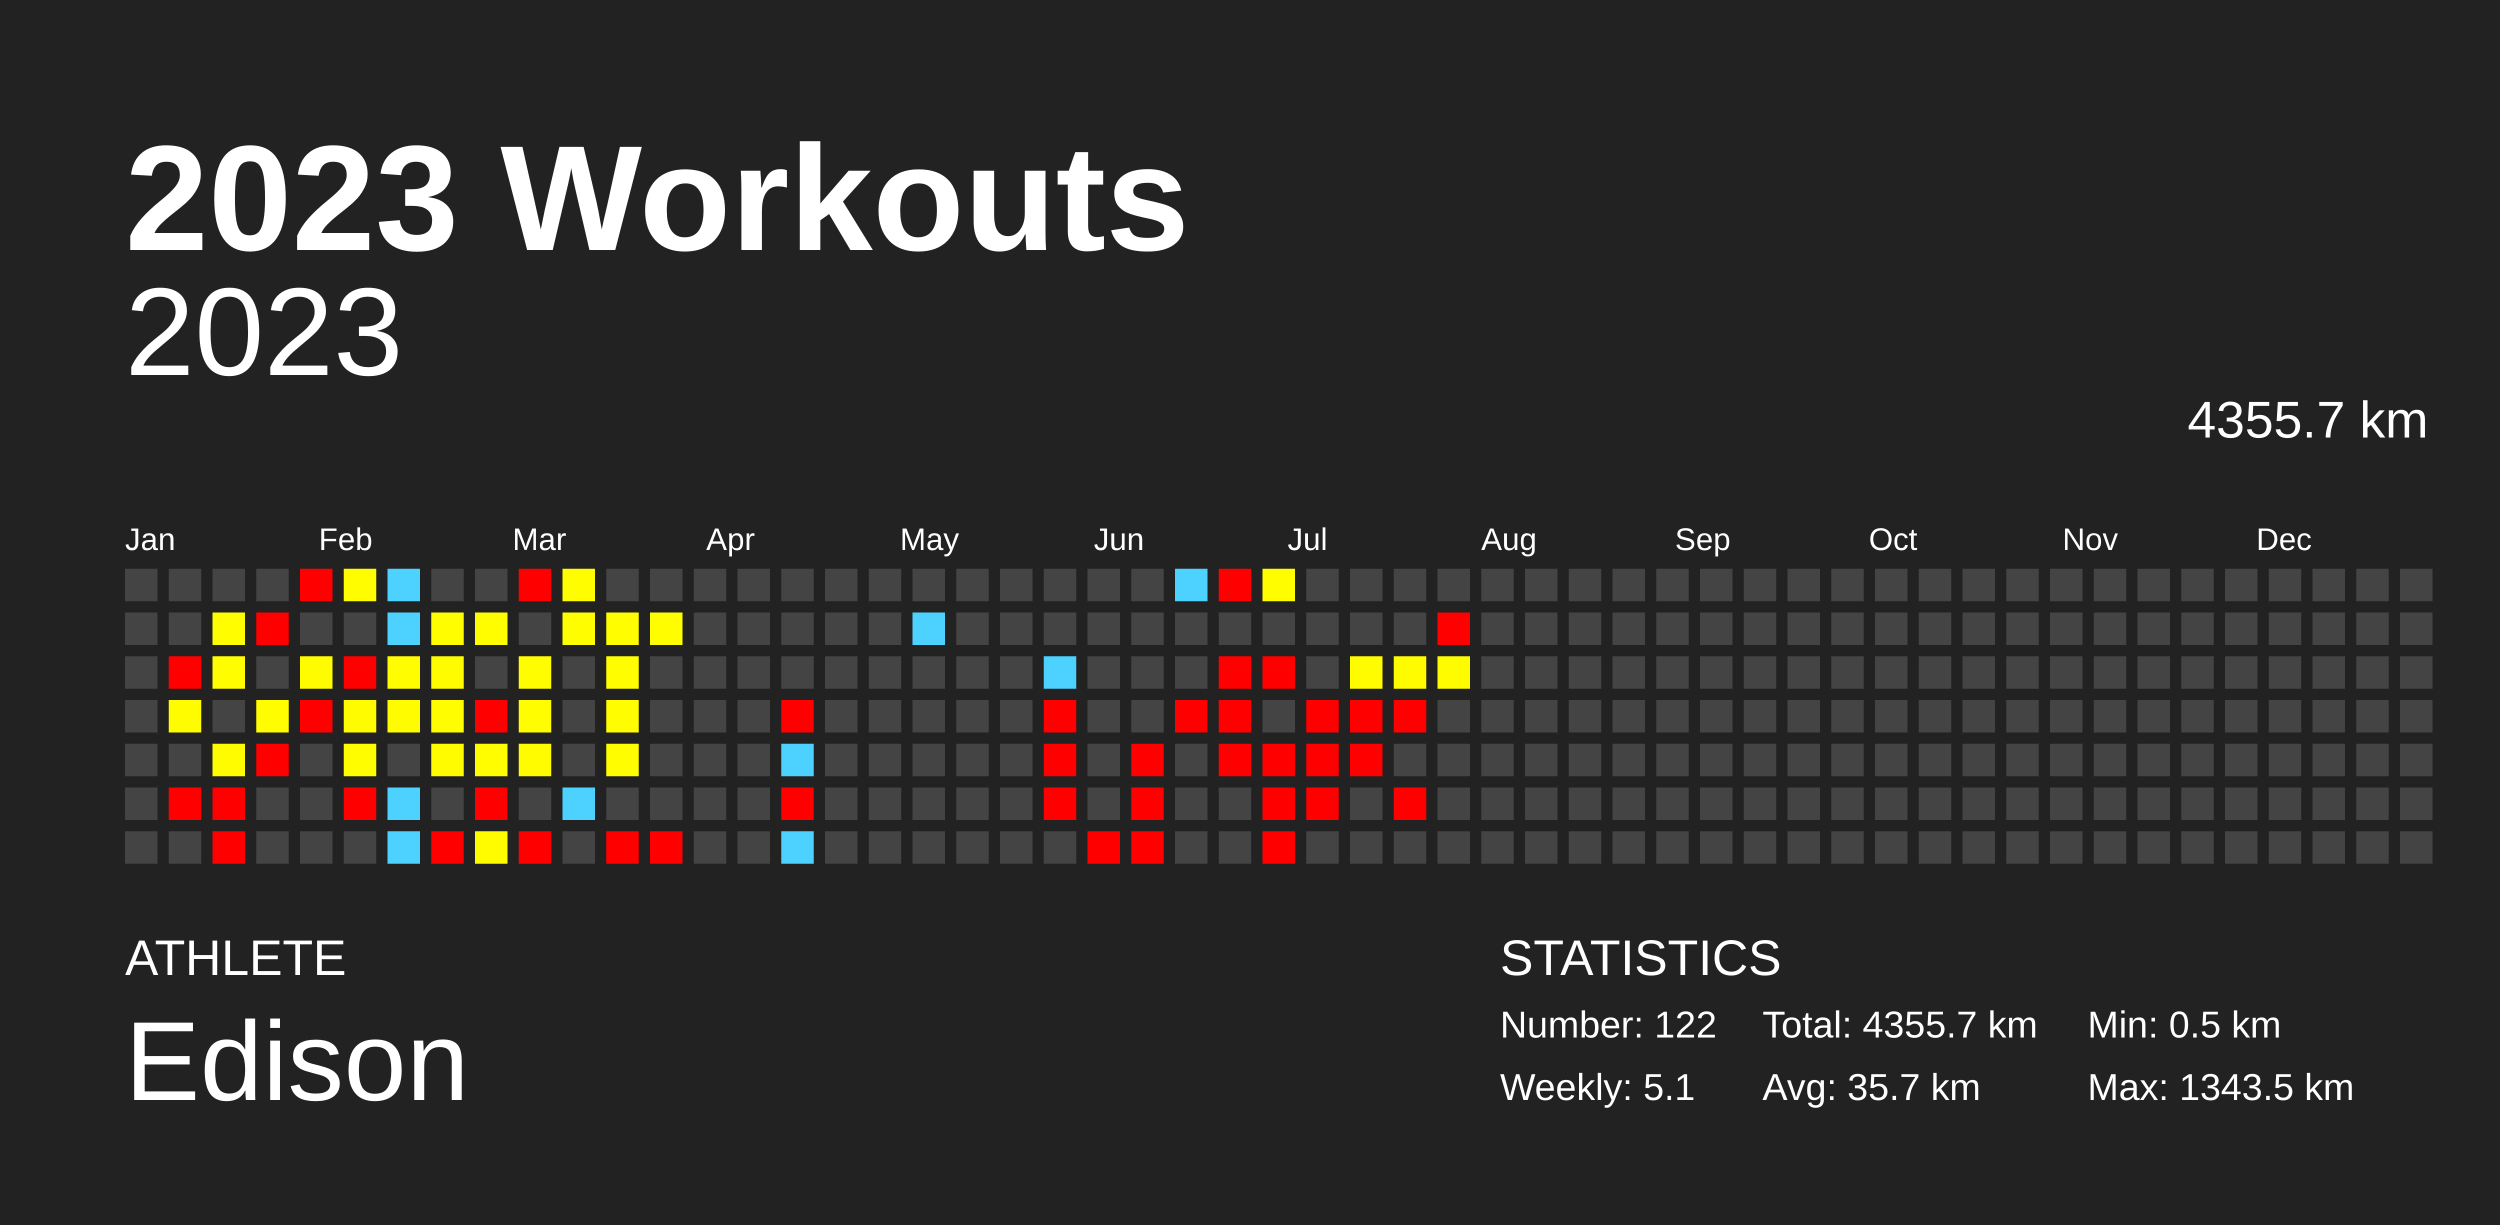
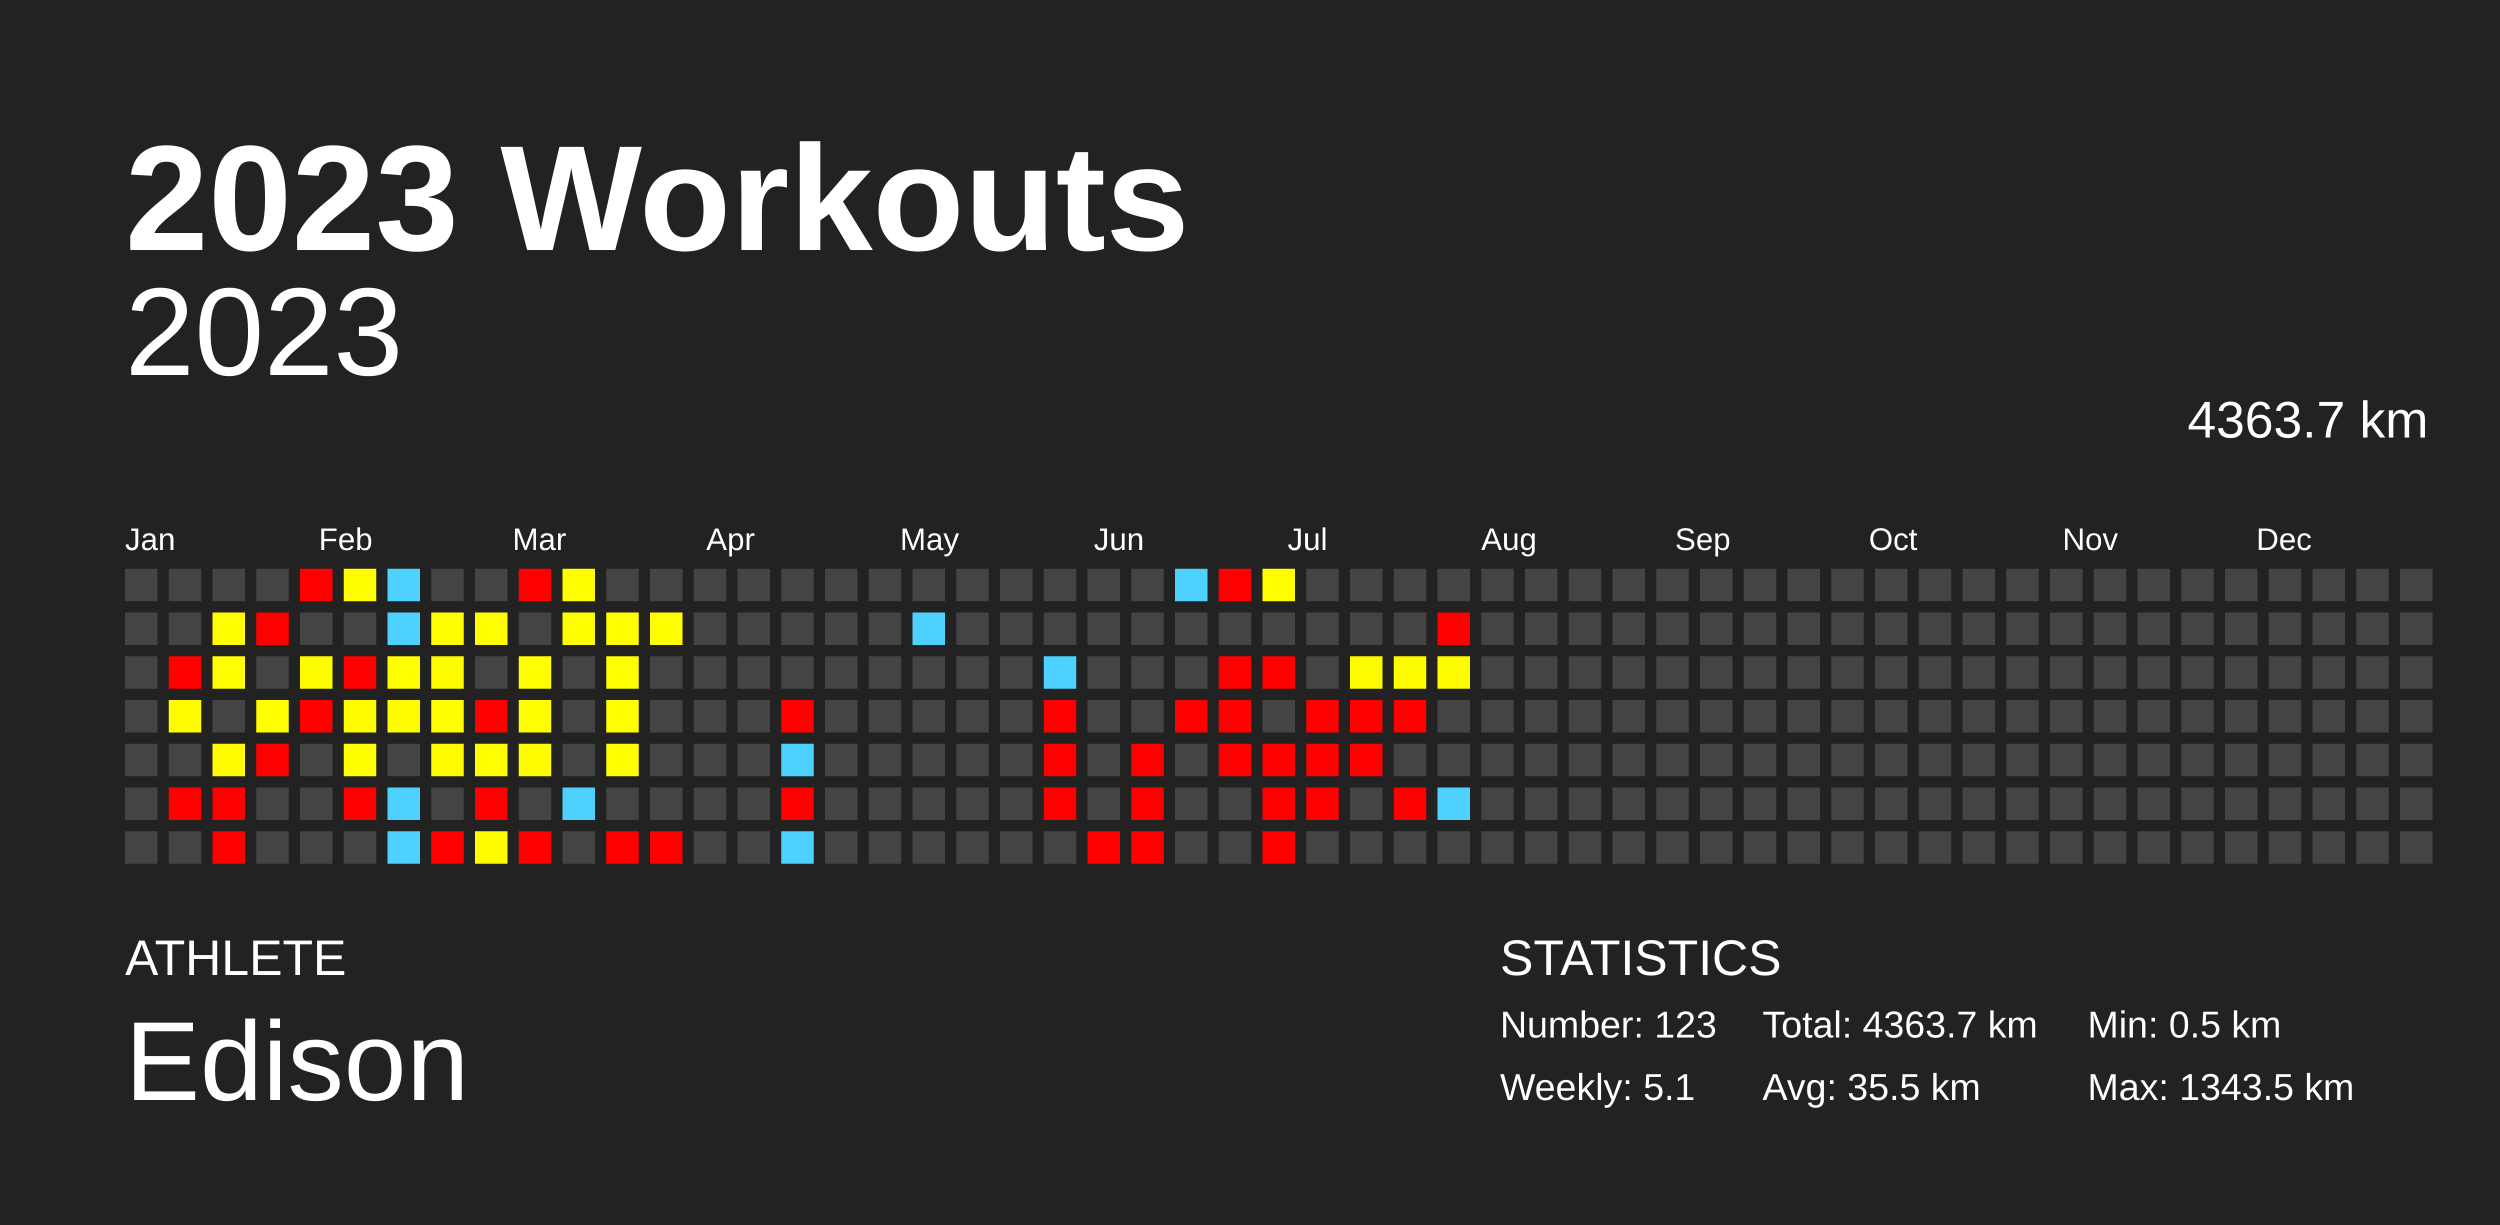
<svg xmlns="http://www.w3.org/2000/svg" baseProfile="full" height="98mm" version="1.1" viewBox="0,0,200,98" width="200mm">
  <defs />
  <rect fill="#222222" height="98" width="200" x="0" y="0" />
  <text fill="#FFFFFF" style="font-size:12px; font-family:Arial; font-weight:bold;" x="10" y="20">2023 Workouts</text>
  <text fill="#FFFFFF" style="font-size:4px; font-family:Arial" x="10" y="78">ATHLETE</text>
  <text fill="#FFFFFF" style="font-size:9px; font-family:Arial" x="10" y="88">Edison</text>
  <text fill="#FFFFFF" style="font-size:4px; font-family:Arial" x="120" y="78">STATISTICS</text>
-   <text fill="#FFFFFF" style="font-size:3px; font-family:Arial" x="120" y="83">Number: 122</text>
+   <text fill="#FFFFFF" style="font-size:3px; font-family:Arial" x="120" y="83">Number: 123</text>
  <text fill="#FFFFFF" style="font-size:3px; font-family:Arial" x="120" y="88">Weekly: 5.1</text>
-   <text fill="#FFFFFF" style="font-size:3px; font-family:Arial" x="141" y="83">Total: 4355.7 km</text>
-   <text fill="#FFFFFF" style="font-size:3px; font-family:Arial" x="141" y="88">Avg: 35.7 km</text>
+   <text fill="#FFFFFF" style="font-size:3px; font-family:Arial" x="141" y="83">Total: 4363.7 km</text>
+   <text fill="#FFFFFF" style="font-size:3px; font-family:Arial" x="141" y="88">Avg: 35.5 km</text>
  <text fill="#FFFFFF" style="font-size:3px; font-family:Arial" x="167" y="83">Min: 0.5 km</text>
  <text fill="#FFFFFF" style="font-size:3px; font-family:Arial" x="167" y="88">Max: 1343.5 km</text>
  <text alignment-baseline="hanging" fill="#FFFFFF" style="font-size:10.0px; font-family:Arial;" x="10" y="30">2023</text>
-   <text alignment-baseline="hanging" fill="#FFFFFF" style="font-size:4.125px; font-family:Arial;" x="175" y="35">4355.7 km</text>
+   <text alignment-baseline="hanging" fill="#FFFFFF" style="font-size:4.125px; font-family:Arial;" x="175" y="35">4363.7 km</text>
  <text fill="#FFFFFF" style="font-size:2.5px; font-family:Arial" x="10.0" y="44">Jan</text>
  <text fill="#FFFFFF" style="font-size:2.5px; font-family:Arial" x="25.5" y="44">Feb</text>
  <text fill="#FFFFFF" style="font-size:2.5px; font-family:Arial" x="41.0" y="44">Mar</text>
  <text fill="#FFFFFF" style="font-size:2.5px; font-family:Arial" x="56.5" y="44">Apr</text>
  <text fill="#FFFFFF" style="font-size:2.5px; font-family:Arial" x="72.0" y="44">May</text>
  <text fill="#FFFFFF" style="font-size:2.5px; font-family:Arial" x="87.5" y="44">Jun</text>
  <text fill="#FFFFFF" style="font-size:2.5px; font-family:Arial" x="103.0" y="44">Jul</text>
  <text fill="#FFFFFF" style="font-size:2.5px; font-family:Arial" x="118.5" y="44">Aug</text>
  <text fill="#FFFFFF" style="font-size:2.5px; font-family:Arial" x="134.0" y="44">Sep</text>
  <text fill="#FFFFFF" style="font-size:2.5px; font-family:Arial" x="149.5" y="44">Oct</text>
  <text fill="#FFFFFF" style="font-size:2.5px; font-family:Arial" x="165.0" y="44">Nov</text>
  <text fill="#FFFFFF" style="font-size:2.5px; font-family:Arial" x="180.5" y="44">Dec</text>
  <rect fill="#444444" height="2.6" width="2.6" x="10.0" y="45.5" />
  <rect fill="#444444" height="2.6" width="2.6" x="10.0" y="49.0" />
  <rect fill="#444444" height="2.6" width="2.6" x="10.0" y="52.5" />
  <rect fill="#444444" height="2.6" width="2.6" x="10.0" y="56.0" />
  <rect fill="#444444" height="2.6" width="2.6" x="10.0" y="59.5" />
  <rect fill="#444444" height="2.6" width="2.6" x="10.0" y="63.0" />
  <rect fill="#444444" height="2.6" width="2.6" x="10.0" y="66.5" />
  <rect fill="#444444" height="2.6" width="2.6" x="13.5" y="45.5" />
  <rect fill="#444444" height="2.6" width="2.6" x="13.5" y="49.0" />
  <rect fill="red" height="2.6" width="2.6" x="13.5" y="52.5" />
  <rect fill="#fffc00" height="2.6" width="2.6" x="13.5" y="56.0" />
  <rect fill="#444444" height="2.6" width="2.6" x="13.5" y="59.5" />
  <rect fill="red" height="2.6" width="2.6" x="13.5" y="63.0" />
  <rect fill="#444444" height="2.6" width="2.6" x="13.5" y="66.5" />
  <rect fill="#444444" height="2.6" width="2.6" x="17.0" y="45.5" />
  <rect fill="#fffd00" height="2.6" width="2.6" x="17.0" y="49.0" />
  <rect fill="#fffd00" height="2.6" width="2.6" x="17.0" y="52.5" />
  <rect fill="#444444" height="2.6" width="2.6" x="17.0" y="56.0" />
  <rect fill="#fffc00" height="2.6" width="2.6" x="17.0" y="59.5" />
  <rect fill="red" height="2.6" width="2.6" x="17.0" y="63.0" />
  <rect fill="red" height="2.6" width="2.6" x="17.0" y="66.5" />
  <rect fill="#444444" height="2.6" width="2.6" x="20.5" y="45.5" />
  <rect fill="red" height="2.6" width="2.6" x="20.5" y="49.0" />
  <rect fill="#444444" height="2.6" width="2.6" x="20.5" y="52.5" />
  <rect fill="#fffd00" height="2.6" width="2.6" x="20.5" y="56.0" />
  <rect fill="red" height="2.6" width="2.6" x="20.5" y="59.5" />
  <rect fill="#444444" height="2.6" width="2.6" x="20.5" y="63.0" />
  <rect fill="#444444" height="2.6" width="2.6" x="20.5" y="66.5" />
  <rect fill="red" height="2.6" width="2.6" x="24.0" y="45.5" />
  <rect fill="#444444" height="2.6" width="2.6" x="24.0" y="49.0" />
  <rect fill="#fffc00" height="2.6" width="2.6" x="24.0" y="52.5" />
  <rect fill="red" height="2.6" width="2.6" x="24.0" y="56.0" />
  <rect fill="#444444" height="2.6" width="2.6" x="24.0" y="59.5" />
  <rect fill="#444444" height="2.6" width="2.6" x="24.0" y="63.0" />
  <rect fill="#444444" height="2.6" width="2.6" x="24.0" y="66.5" />
  <rect fill="#fffd00" height="2.6" width="2.6" x="27.5" y="45.5" />
  <rect fill="#444444" height="2.6" width="2.6" x="27.5" y="49.0" />
  <rect fill="red" height="2.6" width="2.6" x="27.5" y="52.5" />
  <rect fill="#fffc00" height="2.6" width="2.6" x="27.5" y="56.0" />
  <rect fill="#fffd00" height="2.6" width="2.6" x="27.5" y="59.5" />
  <rect fill="red" height="2.6" width="2.6" x="27.5" y="63.0" />
  <rect fill="#444444" height="2.6" width="2.6" x="27.5" y="66.5" />
  <rect fill="#4dd2ff" height="2.6" width="2.6" x="31.0" y="45.5" />
  <rect fill="#4dd2ff" height="2.6" width="2.6" x="31.0" y="49.0" />
  <rect fill="#fffd00" height="2.6" width="2.6" x="31.0" y="52.5" />
  <rect fill="#fffc00" height="2.6" width="2.6" x="31.0" y="56.0" />
  <rect fill="#444444" height="2.6" width="2.6" x="31.0" y="59.5" />
  <rect fill="#4dd2ff" height="2.6" width="2.6" x="31.0" y="63.0" />
  <rect fill="#4dd2ff" height="2.6" width="2.6" x="31.0" y="66.5" />
  <rect fill="#444444" height="2.6" width="2.6" x="34.5" y="45.5" />
  <rect fill="#fffd00" height="2.6" width="2.6" x="34.5" y="49.0" />
  <rect fill="#fffc00" height="2.6" width="2.6" x="34.5" y="52.5" />
  <rect fill="#fffd00" height="2.6" width="2.6" x="34.5" y="56.0" />
  <rect fill="#fffc00" height="2.6" width="2.6" x="34.5" y="59.5" />
  <rect fill="#444444" height="2.6" width="2.6" x="34.5" y="63.0" />
  <rect fill="red" height="2.6" width="2.6" x="34.5" y="66.5" />
  <rect fill="#444444" height="2.6" width="2.6" x="38.0" y="45.5" />
  <rect fill="#fffd00" height="2.6" width="2.6" x="38.0" y="49.0" />
  <rect fill="#444444" height="2.6" width="2.6" x="38.0" y="52.5" />
  <rect fill="red" height="2.6" width="2.6" x="38.0" y="56.0" />
  <rect fill="#fffd00" height="2.6" width="2.6" x="38.0" y="59.5" />
  <rect fill="red" height="2.6" width="2.6" x="38.0" y="63.0" />
  <rect fill="#fffc00" height="2.6" width="2.6" x="38.0" y="66.5" />
  <rect fill="red" height="2.6" width="2.6" x="41.5" y="45.5" />
  <rect fill="#444444" height="2.6" width="2.6" x="41.5" y="49.0" />
  <rect fill="#fffd00" height="2.6" width="2.6" x="41.5" y="52.5" />
  <rect fill="#fffd00" height="2.6" width="2.6" x="41.5" y="56.0" />
  <rect fill="#fffc00" height="2.6" width="2.6" x="41.5" y="59.5" />
  <rect fill="#444444" height="2.6" width="2.6" x="41.5" y="63.0" />
  <rect fill="red" height="2.6" width="2.6" x="41.5" y="66.5" />
  <rect fill="#fffd00" height="2.6" width="2.6" x="45.0" y="45.5" />
  <rect fill="#fffd00" height="2.6" width="2.6" x="45.0" y="49.0" />
  <rect fill="#444444" height="2.6" width="2.6" x="45.0" y="52.5" />
  <rect fill="#444444" height="2.6" width="2.6" x="45.0" y="56.0" />
  <rect fill="#444444" height="2.6" width="2.6" x="45.0" y="59.5" />
  <rect fill="#4dd2ff" height="2.6" width="2.6" x="45.0" y="63.0" />
  <rect fill="#444444" height="2.6" width="2.6" x="45.0" y="66.5" />
  <rect fill="#444444" height="2.6" width="2.6" x="48.5" y="45.5" />
  <rect fill="#fffd00" height="2.6" width="2.6" x="48.5" y="49.0" />
  <rect fill="#fffd00" height="2.6" width="2.6" x="48.5" y="52.5" />
  <rect fill="#fffd00" height="2.6" width="2.6" x="48.5" y="56.0" />
  <rect fill="#fffd00" height="2.6" width="2.6" x="48.5" y="59.5" />
  <rect fill="#444444" height="2.6" width="2.6" x="48.5" y="63.0" />
  <rect fill="red" height="2.6" width="2.6" x="48.5" y="66.5" />
  <rect fill="#444444" height="2.6" width="2.6" x="52.0" y="45.5" />
  <rect fill="#fffd00" height="2.6" width="2.6" x="52.0" y="49.0" />
  <rect fill="#444444" height="2.6" width="2.6" x="52.0" y="52.5" />
  <rect fill="#444444" height="2.6" width="2.6" x="52.0" y="56.0" />
  <rect fill="#444444" height="2.6" width="2.6" x="52.0" y="59.5" />
  <rect fill="#444444" height="2.6" width="2.6" x="52.0" y="63.0" />
  <rect fill="red" height="2.6" width="2.6" x="52.0" y="66.5" />
  <rect fill="#444444" height="2.6" width="2.6" x="55.5" y="45.5" />
  <rect fill="#444444" height="2.6" width="2.6" x="55.5" y="49.0" />
  <rect fill="#444444" height="2.6" width="2.6" x="55.5" y="52.5" />
  <rect fill="#444444" height="2.6" width="2.6" x="55.5" y="56.0" />
  <rect fill="#444444" height="2.6" width="2.6" x="55.5" y="59.5" />
  <rect fill="#444444" height="2.6" width="2.6" x="55.5" y="63.0" />
  <rect fill="#444444" height="2.6" width="2.6" x="55.5" y="66.5" />
  <rect fill="#444444" height="2.6" width="2.6" x="59.0" y="45.5" />
  <rect fill="#444444" height="2.6" width="2.6" x="59.0" y="49.0" />
  <rect fill="#444444" height="2.6" width="2.6" x="59.0" y="52.5" />
  <rect fill="#444444" height="2.6" width="2.6" x="59.0" y="56.0" />
  <rect fill="#444444" height="2.6" width="2.6" x="59.0" y="59.5" />
  <rect fill="#444444" height="2.6" width="2.6" x="59.0" y="63.0" />
  <rect fill="#444444" height="2.6" width="2.6" x="59.0" y="66.5" />
  <rect fill="#444444" height="2.6" width="2.6" x="62.5" y="45.5" />
  <rect fill="#444444" height="2.6" width="2.6" x="62.5" y="49.0" />
  <rect fill="#444444" height="2.6" width="2.6" x="62.5" y="52.5" />
  <rect fill="red" height="2.6" width="2.6" x="62.5" y="56.0" />
  <rect fill="#4dd2ff" height="2.6" width="2.6" x="62.5" y="59.5" />
  <rect fill="red" height="2.6" width="2.6" x="62.5" y="63.0" />
  <rect fill="#4dd2ff" height="2.6" width="2.6" x="62.5" y="66.5" />
  <rect fill="#444444" height="2.6" width="2.6" x="66.0" y="45.5" />
  <rect fill="#444444" height="2.6" width="2.6" x="66.0" y="49.0" />
  <rect fill="#444444" height="2.6" width="2.6" x="66.0" y="52.5" />
  <rect fill="#444444" height="2.6" width="2.6" x="66.0" y="56.0" />
  <rect fill="#444444" height="2.6" width="2.6" x="66.0" y="59.5" />
  <rect fill="#444444" height="2.6" width="2.6" x="66.0" y="63.0" />
  <rect fill="#444444" height="2.6" width="2.6" x="66.0" y="66.5" />
  <rect fill="#444444" height="2.6" width="2.6" x="69.5" y="45.5" />
  <rect fill="#444444" height="2.6" width="2.6" x="69.5" y="49.0" />
  <rect fill="#444444" height="2.6" width="2.6" x="69.5" y="52.5" />
  <rect fill="#444444" height="2.6" width="2.6" x="69.5" y="56.0" />
  <rect fill="#444444" height="2.6" width="2.6" x="69.5" y="59.5" />
  <rect fill="#444444" height="2.6" width="2.6" x="69.5" y="63.0" />
  <rect fill="#444444" height="2.6" width="2.6" x="69.5" y="66.5" />
  <rect fill="#444444" height="2.6" width="2.6" x="73.0" y="45.5" />
  <rect fill="#4dd2ff" height="2.6" width="2.6" x="73.0" y="49.0" />
  <rect fill="#444444" height="2.6" width="2.6" x="73.0" y="52.5" />
  <rect fill="#444444" height="2.6" width="2.6" x="73.0" y="56.0" />
  <rect fill="#444444" height="2.6" width="2.6" x="73.0" y="59.5" />
  <rect fill="#444444" height="2.6" width="2.6" x="73.0" y="63.0" />
  <rect fill="#444444" height="2.6" width="2.6" x="73.0" y="66.5" />
  <rect fill="#444444" height="2.6" width="2.6" x="76.5" y="45.5" />
  <rect fill="#444444" height="2.6" width="2.6" x="76.5" y="49.0" />
  <rect fill="#444444" height="2.6" width="2.6" x="76.5" y="52.5" />
  <rect fill="#444444" height="2.6" width="2.6" x="76.5" y="56.0" />
  <rect fill="#444444" height="2.6" width="2.6" x="76.5" y="59.5" />
  <rect fill="#444444" height="2.6" width="2.6" x="76.5" y="63.0" />
  <rect fill="#444444" height="2.6" width="2.6" x="76.5" y="66.5" />
  <rect fill="#444444" height="2.6" width="2.6" x="80.0" y="45.5" />
  <rect fill="#444444" height="2.6" width="2.6" x="80.0" y="49.0" />
  <rect fill="#444444" height="2.6" width="2.6" x="80.0" y="52.5" />
  <rect fill="#444444" height="2.6" width="2.6" x="80.0" y="56.0" />
  <rect fill="#444444" height="2.6" width="2.6" x="80.0" y="59.5" />
  <rect fill="#444444" height="2.6" width="2.6" x="80.0" y="63.0" />
  <rect fill="#444444" height="2.6" width="2.6" x="80.0" y="66.5" />
  <rect fill="#444444" height="2.6" width="2.6" x="83.5" y="45.5" />
  <rect fill="#444444" height="2.6" width="2.6" x="83.5" y="49.0" />
  <rect fill="#4dd2ff" height="2.6" width="2.6" x="83.5" y="52.5" />
  <rect fill="red" height="2.6" width="2.6" x="83.5" y="56.0" />
  <rect fill="red" height="2.6" width="2.6" x="83.5" y="59.5" />
  <rect fill="red" height="2.6" width="2.6" x="83.5" y="63.0" />
  <rect fill="#444444" height="2.6" width="2.6" x="83.5" y="66.5" />
  <rect fill="#444444" height="2.6" width="2.6" x="87.0" y="45.5" />
  <rect fill="#444444" height="2.6" width="2.6" x="87.0" y="49.0" />
  <rect fill="#444444" height="2.6" width="2.6" x="87.0" y="52.5" />
  <rect fill="#444444" height="2.6" width="2.6" x="87.0" y="56.0" />
  <rect fill="#444444" height="2.6" width="2.6" x="87.0" y="59.5" />
  <rect fill="#444444" height="2.6" width="2.6" x="87.0" y="63.0" />
  <rect fill="red" height="2.6" width="2.6" x="87.0" y="66.5" />
  <rect fill="#444444" height="2.6" width="2.6" x="90.5" y="45.5" />
  <rect fill="#444444" height="2.6" width="2.6" x="90.5" y="49.0" />
  <rect fill="#444444" height="2.6" width="2.6" x="90.5" y="52.5" />
  <rect fill="#444444" height="2.6" width="2.6" x="90.5" y="56.0" />
  <rect fill="red" height="2.6" width="2.6" x="90.5" y="59.5" />
  <rect fill="red" height="2.6" width="2.6" x="90.5" y="63.0" />
  <rect fill="red" height="2.6" width="2.6" x="90.5" y="66.5" />
  <rect fill="#4dd2ff" height="2.6" width="2.6" x="94.0" y="45.5" />
  <rect fill="#444444" height="2.6" width="2.6" x="94.0" y="49.0" />
  <rect fill="#444444" height="2.6" width="2.6" x="94.0" y="52.5" />
  <rect fill="red" height="2.6" width="2.6" x="94.0" y="56.0" />
  <rect fill="#444444" height="2.6" width="2.6" x="94.0" y="59.5" />
  <rect fill="#444444" height="2.6" width="2.6" x="94.0" y="63.0" />
  <rect fill="#444444" height="2.6" width="2.6" x="94.0" y="66.5" />
  <rect fill="red" height="2.6" width="2.6" x="97.5" y="45.5" />
  <rect fill="#444444" height="2.6" width="2.6" x="97.5" y="49.0" />
  <rect fill="red" height="2.6" width="2.6" x="97.5" y="52.5" />
  <rect fill="red" height="2.6" width="2.6" x="97.5" y="56.0" />
  <rect fill="red" height="2.6" width="2.6" x="97.5" y="59.5" />
  <rect fill="#444444" height="2.6" width="2.6" x="97.5" y="63.0" />
  <rect fill="#444444" height="2.6" width="2.6" x="97.5" y="66.5" />
  <rect fill="#fffd00" height="2.6" width="2.6" x="101.0" y="45.5" />
  <rect fill="#444444" height="2.6" width="2.6" x="101.0" y="49.0" />
  <rect fill="red" height="2.6" width="2.6" x="101.0" y="52.5" />
  <rect fill="#444444" height="2.6" width="2.6" x="101.0" y="56.0" />
  <rect fill="red" height="2.6" width="2.6" x="101.0" y="59.5" />
  <rect fill="red" height="2.6" width="2.6" x="101.0" y="63.0" />
  <rect fill="red" height="2.6" width="2.6" x="101.0" y="66.5" />
  <rect fill="#444444" height="2.6" width="2.6" x="104.5" y="45.5" />
  <rect fill="#444444" height="2.6" width="2.6" x="104.5" y="49.0" />
  <rect fill="#444444" height="2.6" width="2.6" x="104.5" y="52.5" />
  <rect fill="red" height="2.6" width="2.6" x="104.5" y="56.0" />
  <rect fill="red" height="2.6" width="2.6" x="104.5" y="59.5" />
  <rect fill="red" height="2.6" width="2.6" x="104.5" y="63.0" />
  <rect fill="#444444" height="2.6" width="2.6" x="104.5" y="66.5" />
  <rect fill="#444444" height="2.6" width="2.6" x="108.0" y="45.5" />
  <rect fill="#444444" height="2.6" width="2.6" x="108.0" y="49.0" />
  <rect fill="#fffc00" height="2.6" width="2.6" x="108.0" y="52.5" />
  <rect fill="red" height="2.6" width="2.6" x="108.0" y="56.0" />
  <rect fill="red" height="2.6" width="2.6" x="108.0" y="59.5" />
  <rect fill="#444444" height="2.6" width="2.6" x="108.0" y="63.0" />
  <rect fill="#444444" height="2.6" width="2.6" x="108.0" y="66.5" />
  <rect fill="#444444" height="2.6" width="2.6" x="111.5" y="45.5" />
  <rect fill="#444444" height="2.6" width="2.6" x="111.5" y="49.0" />
  <rect fill="#fffc00" height="2.6" width="2.6" x="111.5" y="52.5" />
  <rect fill="red" height="2.6" width="2.6" x="111.5" y="56.0" />
  <rect fill="#444444" height="2.6" width="2.6" x="111.5" y="59.5" />
  <rect fill="red" height="2.6" width="2.6" x="111.5" y="63.0" />
  <rect fill="#444444" height="2.6" width="2.6" x="111.5" y="66.5" />
  <rect fill="#444444" height="2.6" width="2.6" x="115.0" y="45.5" />
  <rect fill="red" height="2.6" width="2.6" x="115.0" y="49.0" />
  <rect fill="#fffc00" height="2.6" width="2.6" x="115.0" y="52.5" />
  <rect fill="#444444" height="2.6" width="2.6" x="115.0" y="56.0" />
  <rect fill="#444444" height="2.6" width="2.6" x="115.0" y="59.5" />
-   <rect fill="#444444" height="2.6" width="2.6" x="115.0" y="63.0" />
+   <rect fill="#4dd2ff" height="2.6" width="2.6" x="115.0" y="63.0" />
  <rect fill="#444444" height="2.6" width="2.6" x="115.0" y="66.5" />
  <rect fill="#444444" height="2.6" width="2.6" x="118.5" y="45.5" />
  <rect fill="#444444" height="2.6" width="2.6" x="118.5" y="49.0" />
  <rect fill="#444444" height="2.6" width="2.6" x="118.5" y="52.5" />
  <rect fill="#444444" height="2.6" width="2.6" x="118.5" y="56.0" />
  <rect fill="#444444" height="2.6" width="2.6" x="118.5" y="59.5" />
  <rect fill="#444444" height="2.6" width="2.6" x="118.5" y="63.0" />
  <rect fill="#444444" height="2.6" width="2.6" x="118.5" y="66.5" />
  <rect fill="#444444" height="2.6" width="2.6" x="122.0" y="45.5" />
  <rect fill="#444444" height="2.6" width="2.6" x="122.0" y="49.0" />
  <rect fill="#444444" height="2.6" width="2.6" x="122.0" y="52.5" />
  <rect fill="#444444" height="2.6" width="2.6" x="122.0" y="56.0" />
  <rect fill="#444444" height="2.6" width="2.6" x="122.0" y="59.5" />
  <rect fill="#444444" height="2.6" width="2.6" x="122.0" y="63.0" />
  <rect fill="#444444" height="2.6" width="2.6" x="122.0" y="66.5" />
  <rect fill="#444444" height="2.6" width="2.6" x="125.5" y="45.5" />
  <rect fill="#444444" height="2.6" width="2.6" x="125.5" y="49.0" />
  <rect fill="#444444" height="2.6" width="2.6" x="125.5" y="52.5" />
  <rect fill="#444444" height="2.6" width="2.6" x="125.5" y="56.0" />
  <rect fill="#444444" height="2.6" width="2.6" x="125.5" y="59.5" />
  <rect fill="#444444" height="2.6" width="2.6" x="125.5" y="63.0" />
  <rect fill="#444444" height="2.6" width="2.6" x="125.5" y="66.5" />
  <rect fill="#444444" height="2.6" width="2.6" x="129.0" y="45.5" />
  <rect fill="#444444" height="2.6" width="2.6" x="129.0" y="49.0" />
  <rect fill="#444444" height="2.6" width="2.6" x="129.0" y="52.5" />
  <rect fill="#444444" height="2.6" width="2.6" x="129.0" y="56.0" />
  <rect fill="#444444" height="2.6" width="2.6" x="129.0" y="59.5" />
  <rect fill="#444444" height="2.6" width="2.6" x="129.0" y="63.0" />
  <rect fill="#444444" height="2.6" width="2.6" x="129.0" y="66.5" />
  <rect fill="#444444" height="2.6" width="2.6" x="132.5" y="45.5" />
  <rect fill="#444444" height="2.6" width="2.6" x="132.5" y="49.0" />
  <rect fill="#444444" height="2.6" width="2.6" x="132.5" y="52.5" />
  <rect fill="#444444" height="2.6" width="2.6" x="132.5" y="56.0" />
  <rect fill="#444444" height="2.6" width="2.6" x="132.5" y="59.5" />
  <rect fill="#444444" height="2.6" width="2.6" x="132.5" y="63.0" />
  <rect fill="#444444" height="2.6" width="2.6" x="132.5" y="66.5" />
  <rect fill="#444444" height="2.6" width="2.6" x="136.0" y="45.5" />
  <rect fill="#444444" height="2.6" width="2.6" x="136.0" y="49.0" />
  <rect fill="#444444" height="2.6" width="2.6" x="136.0" y="52.5" />
  <rect fill="#444444" height="2.6" width="2.6" x="136.0" y="56.0" />
  <rect fill="#444444" height="2.6" width="2.6" x="136.0" y="59.5" />
  <rect fill="#444444" height="2.6" width="2.6" x="136.0" y="63.0" />
  <rect fill="#444444" height="2.6" width="2.6" x="136.0" y="66.5" />
  <rect fill="#444444" height="2.6" width="2.6" x="139.5" y="45.5" />
  <rect fill="#444444" height="2.6" width="2.6" x="139.5" y="49.0" />
  <rect fill="#444444" height="2.6" width="2.6" x="139.5" y="52.5" />
  <rect fill="#444444" height="2.6" width="2.6" x="139.5" y="56.0" />
  <rect fill="#444444" height="2.6" width="2.6" x="139.5" y="59.5" />
  <rect fill="#444444" height="2.6" width="2.6" x="139.5" y="63.0" />
  <rect fill="#444444" height="2.6" width="2.6" x="139.5" y="66.5" />
  <rect fill="#444444" height="2.6" width="2.6" x="143.0" y="45.5" />
  <rect fill="#444444" height="2.6" width="2.6" x="143.0" y="49.0" />
  <rect fill="#444444" height="2.6" width="2.6" x="143.0" y="52.5" />
  <rect fill="#444444" height="2.6" width="2.6" x="143.0" y="56.0" />
  <rect fill="#444444" height="2.6" width="2.6" x="143.0" y="59.5" />
  <rect fill="#444444" height="2.6" width="2.6" x="143.0" y="63.0" />
  <rect fill="#444444" height="2.6" width="2.6" x="143.0" y="66.5" />
  <rect fill="#444444" height="2.6" width="2.6" x="146.5" y="45.5" />
  <rect fill="#444444" height="2.6" width="2.6" x="146.5" y="49.0" />
  <rect fill="#444444" height="2.6" width="2.6" x="146.5" y="52.5" />
  <rect fill="#444444" height="2.6" width="2.6" x="146.5" y="56.0" />
  <rect fill="#444444" height="2.6" width="2.6" x="146.5" y="59.5" />
  <rect fill="#444444" height="2.6" width="2.6" x="146.5" y="63.0" />
  <rect fill="#444444" height="2.6" width="2.6" x="146.5" y="66.5" />
  <rect fill="#444444" height="2.6" width="2.6" x="150.0" y="45.5" />
  <rect fill="#444444" height="2.6" width="2.6" x="150.0" y="49.0" />
  <rect fill="#444444" height="2.6" width="2.6" x="150.0" y="52.5" />
  <rect fill="#444444" height="2.6" width="2.6" x="150.0" y="56.0" />
  <rect fill="#444444" height="2.6" width="2.6" x="150.0" y="59.5" />
  <rect fill="#444444" height="2.6" width="2.6" x="150.0" y="63.0" />
  <rect fill="#444444" height="2.6" width="2.6" x="150.0" y="66.5" />
  <rect fill="#444444" height="2.6" width="2.6" x="153.5" y="45.5" />
  <rect fill="#444444" height="2.6" width="2.6" x="153.5" y="49.0" />
  <rect fill="#444444" height="2.6" width="2.6" x="153.5" y="52.5" />
  <rect fill="#444444" height="2.6" width="2.6" x="153.5" y="56.0" />
  <rect fill="#444444" height="2.6" width="2.6" x="153.5" y="59.5" />
  <rect fill="#444444" height="2.6" width="2.6" x="153.5" y="63.0" />
  <rect fill="#444444" height="2.6" width="2.6" x="153.5" y="66.5" />
  <rect fill="#444444" height="2.6" width="2.6" x="157.0" y="45.5" />
  <rect fill="#444444" height="2.6" width="2.6" x="157.0" y="49.0" />
  <rect fill="#444444" height="2.6" width="2.6" x="157.0" y="52.5" />
  <rect fill="#444444" height="2.6" width="2.6" x="157.0" y="56.0" />
  <rect fill="#444444" height="2.6" width="2.6" x="157.0" y="59.5" />
  <rect fill="#444444" height="2.6" width="2.6" x="157.0" y="63.0" />
  <rect fill="#444444" height="2.6" width="2.6" x="157.0" y="66.5" />
  <rect fill="#444444" height="2.6" width="2.6" x="160.5" y="45.5" />
  <rect fill="#444444" height="2.6" width="2.6" x="160.5" y="49.0" />
  <rect fill="#444444" height="2.6" width="2.6" x="160.5" y="52.5" />
  <rect fill="#444444" height="2.6" width="2.6" x="160.5" y="56.0" />
  <rect fill="#444444" height="2.6" width="2.6" x="160.5" y="59.5" />
  <rect fill="#444444" height="2.6" width="2.6" x="160.5" y="63.0" />
  <rect fill="#444444" height="2.6" width="2.6" x="160.5" y="66.5" />
  <rect fill="#444444" height="2.6" width="2.6" x="164.0" y="45.5" />
  <rect fill="#444444" height="2.6" width="2.6" x="164.0" y="49.0" />
  <rect fill="#444444" height="2.6" width="2.6" x="164.0" y="52.5" />
  <rect fill="#444444" height="2.6" width="2.6" x="164.0" y="56.0" />
  <rect fill="#444444" height="2.6" width="2.6" x="164.0" y="59.5" />
  <rect fill="#444444" height="2.6" width="2.6" x="164.0" y="63.0" />
  <rect fill="#444444" height="2.6" width="2.6" x="164.0" y="66.5" />
  <rect fill="#444444" height="2.6" width="2.6" x="167.5" y="45.5" />
  <rect fill="#444444" height="2.6" width="2.6" x="167.5" y="49.0" />
  <rect fill="#444444" height="2.6" width="2.6" x="167.5" y="52.5" />
  <rect fill="#444444" height="2.6" width="2.6" x="167.5" y="56.0" />
  <rect fill="#444444" height="2.6" width="2.6" x="167.5" y="59.5" />
  <rect fill="#444444" height="2.6" width="2.6" x="167.5" y="63.0" />
  <rect fill="#444444" height="2.6" width="2.6" x="167.5" y="66.5" />
  <rect fill="#444444" height="2.6" width="2.6" x="171.0" y="45.5" />
  <rect fill="#444444" height="2.6" width="2.6" x="171.0" y="49.0" />
  <rect fill="#444444" height="2.6" width="2.6" x="171.0" y="52.5" />
  <rect fill="#444444" height="2.6" width="2.6" x="171.0" y="56.0" />
  <rect fill="#444444" height="2.6" width="2.6" x="171.0" y="59.5" />
  <rect fill="#444444" height="2.6" width="2.6" x="171.0" y="63.0" />
  <rect fill="#444444" height="2.6" width="2.6" x="171.0" y="66.5" />
  <rect fill="#444444" height="2.6" width="2.6" x="174.5" y="45.5" />
  <rect fill="#444444" height="2.6" width="2.6" x="174.5" y="49.0" />
  <rect fill="#444444" height="2.6" width="2.6" x="174.5" y="52.5" />
  <rect fill="#444444" height="2.6" width="2.6" x="174.5" y="56.0" />
  <rect fill="#444444" height="2.6" width="2.6" x="174.5" y="59.5" />
  <rect fill="#444444" height="2.6" width="2.6" x="174.5" y="63.0" />
  <rect fill="#444444" height="2.6" width="2.6" x="174.5" y="66.5" />
  <rect fill="#444444" height="2.6" width="2.6" x="178.0" y="45.5" />
  <rect fill="#444444" height="2.6" width="2.6" x="178.0" y="49.0" />
  <rect fill="#444444" height="2.6" width="2.6" x="178.0" y="52.5" />
  <rect fill="#444444" height="2.6" width="2.6" x="178.0" y="56.0" />
  <rect fill="#444444" height="2.6" width="2.6" x="178.0" y="59.5" />
  <rect fill="#444444" height="2.6" width="2.6" x="178.0" y="63.0" />
  <rect fill="#444444" height="2.6" width="2.6" x="178.0" y="66.5" />
  <rect fill="#444444" height="2.6" width="2.6" x="181.5" y="45.5" />
  <rect fill="#444444" height="2.6" width="2.6" x="181.5" y="49.0" />
  <rect fill="#444444" height="2.6" width="2.6" x="181.5" y="52.5" />
  <rect fill="#444444" height="2.6" width="2.6" x="181.5" y="56.0" />
  <rect fill="#444444" height="2.6" width="2.6" x="181.5" y="59.5" />
  <rect fill="#444444" height="2.6" width="2.6" x="181.5" y="63.0" />
  <rect fill="#444444" height="2.6" width="2.6" x="181.5" y="66.5" />
  <rect fill="#444444" height="2.6" width="2.6" x="185.0" y="45.5" />
  <rect fill="#444444" height="2.6" width="2.6" x="185.0" y="49.0" />
  <rect fill="#444444" height="2.6" width="2.6" x="185.0" y="52.5" />
  <rect fill="#444444" height="2.6" width="2.6" x="185.0" y="56.0" />
  <rect fill="#444444" height="2.6" width="2.6" x="185.0" y="59.5" />
  <rect fill="#444444" height="2.6" width="2.6" x="185.0" y="63.0" />
  <rect fill="#444444" height="2.6" width="2.6" x="185.0" y="66.5" />
  <rect fill="#444444" height="2.6" width="2.6" x="188.5" y="45.5" />
  <rect fill="#444444" height="2.6" width="2.6" x="188.5" y="49.0" />
  <rect fill="#444444" height="2.6" width="2.6" x="188.5" y="52.5" />
  <rect fill="#444444" height="2.6" width="2.6" x="188.5" y="56.0" />
  <rect fill="#444444" height="2.6" width="2.6" x="188.5" y="59.5" />
  <rect fill="#444444" height="2.6" width="2.6" x="188.5" y="63.0" />
  <rect fill="#444444" height="2.6" width="2.6" x="188.5" y="66.5" />
  <rect fill="#444444" height="2.6" width="2.6" x="192.0" y="45.5" />
  <rect fill="#444444" height="2.6" width="2.6" x="192.0" y="49.0" />
  <rect fill="#444444" height="2.6" width="2.6" x="192.0" y="52.5" />
  <rect fill="#444444" height="2.6" width="2.6" x="192.0" y="56.0" />
  <rect fill="#444444" height="2.6" width="2.6" x="192.0" y="59.5" />
  <rect fill="#444444" height="2.6" width="2.6" x="192.0" y="63.0" />
  <rect fill="#444444" height="2.6" width="2.6" x="192.0" y="66.5" />
</svg>
